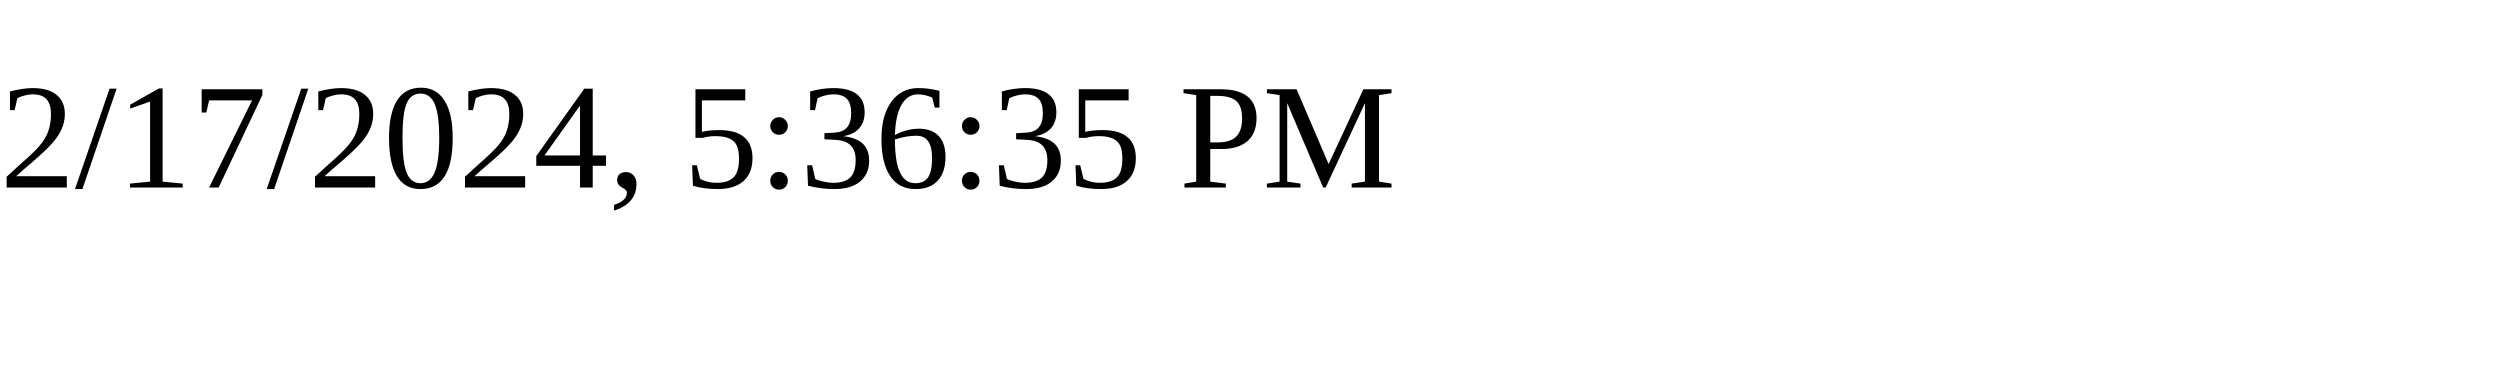
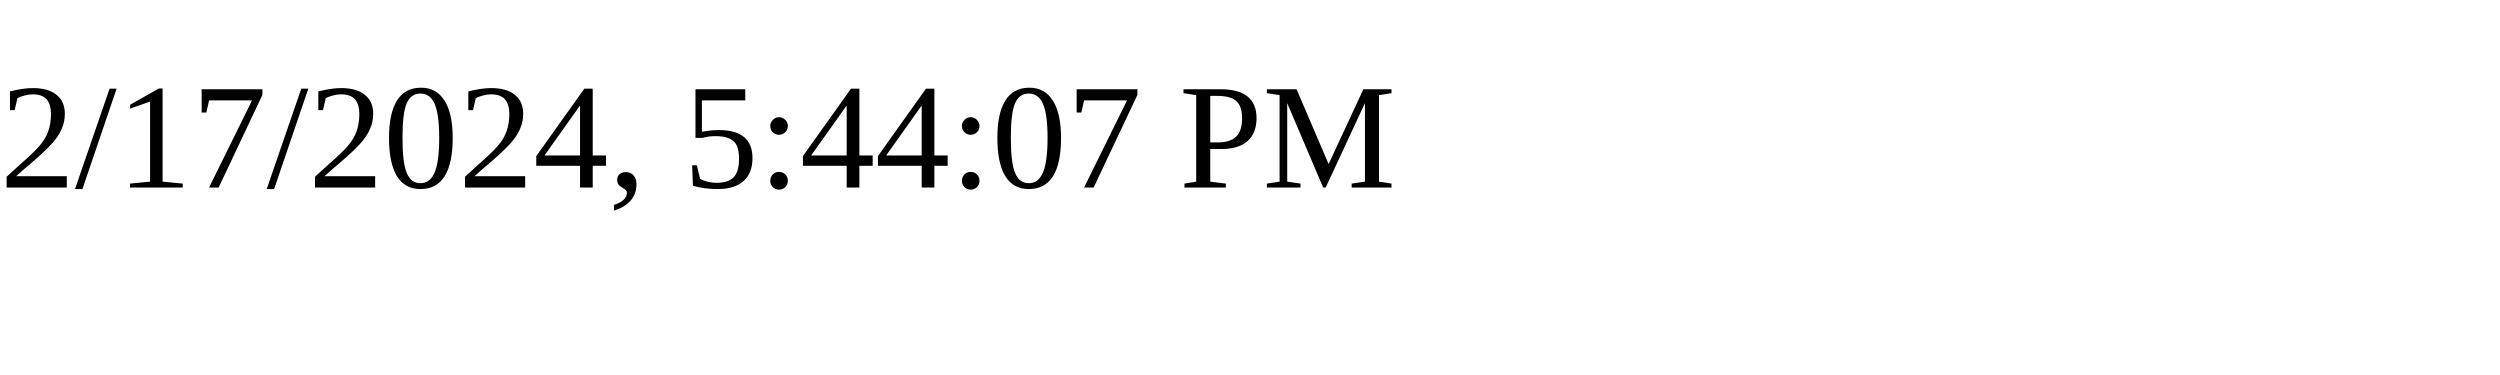
<svg xmlns="http://www.w3.org/2000/svg" height="30" width="200">
-   <text x="0" y="15">2/17/2024, 5:36:35 PM</text>
+   <text x="0" y="15">2/17/2024, 5:44:07 PM</text>
</svg>
